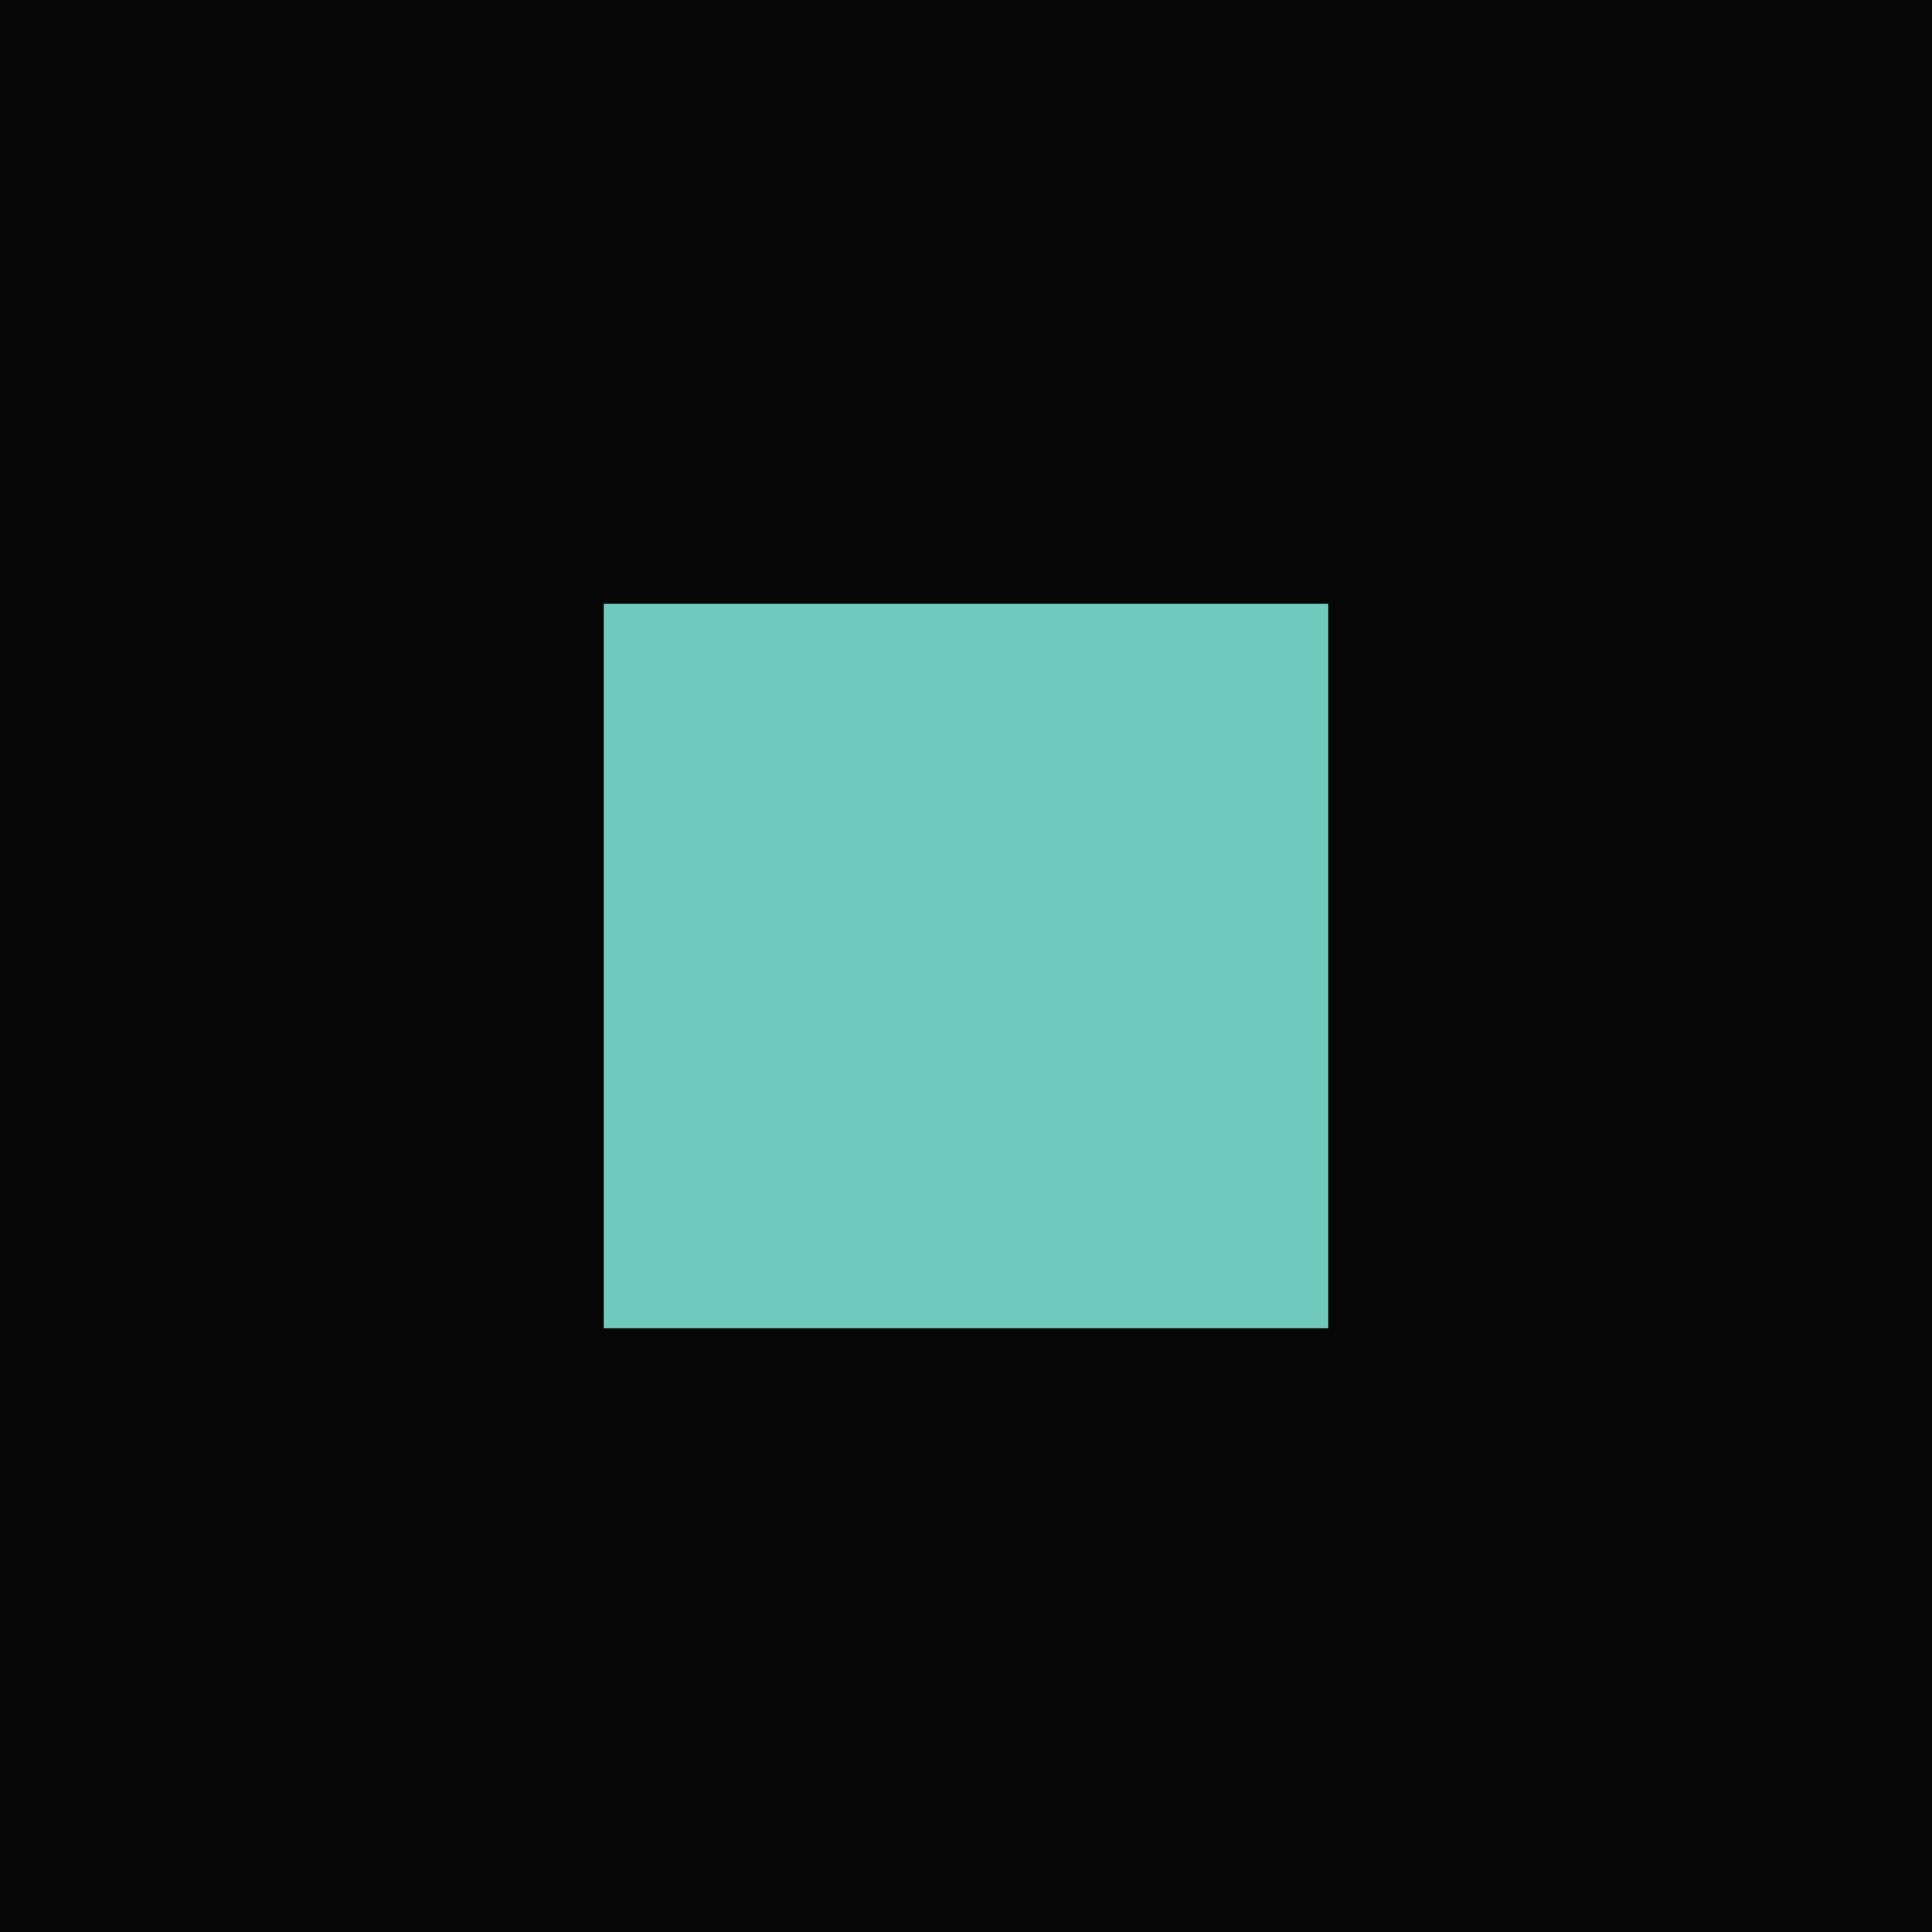
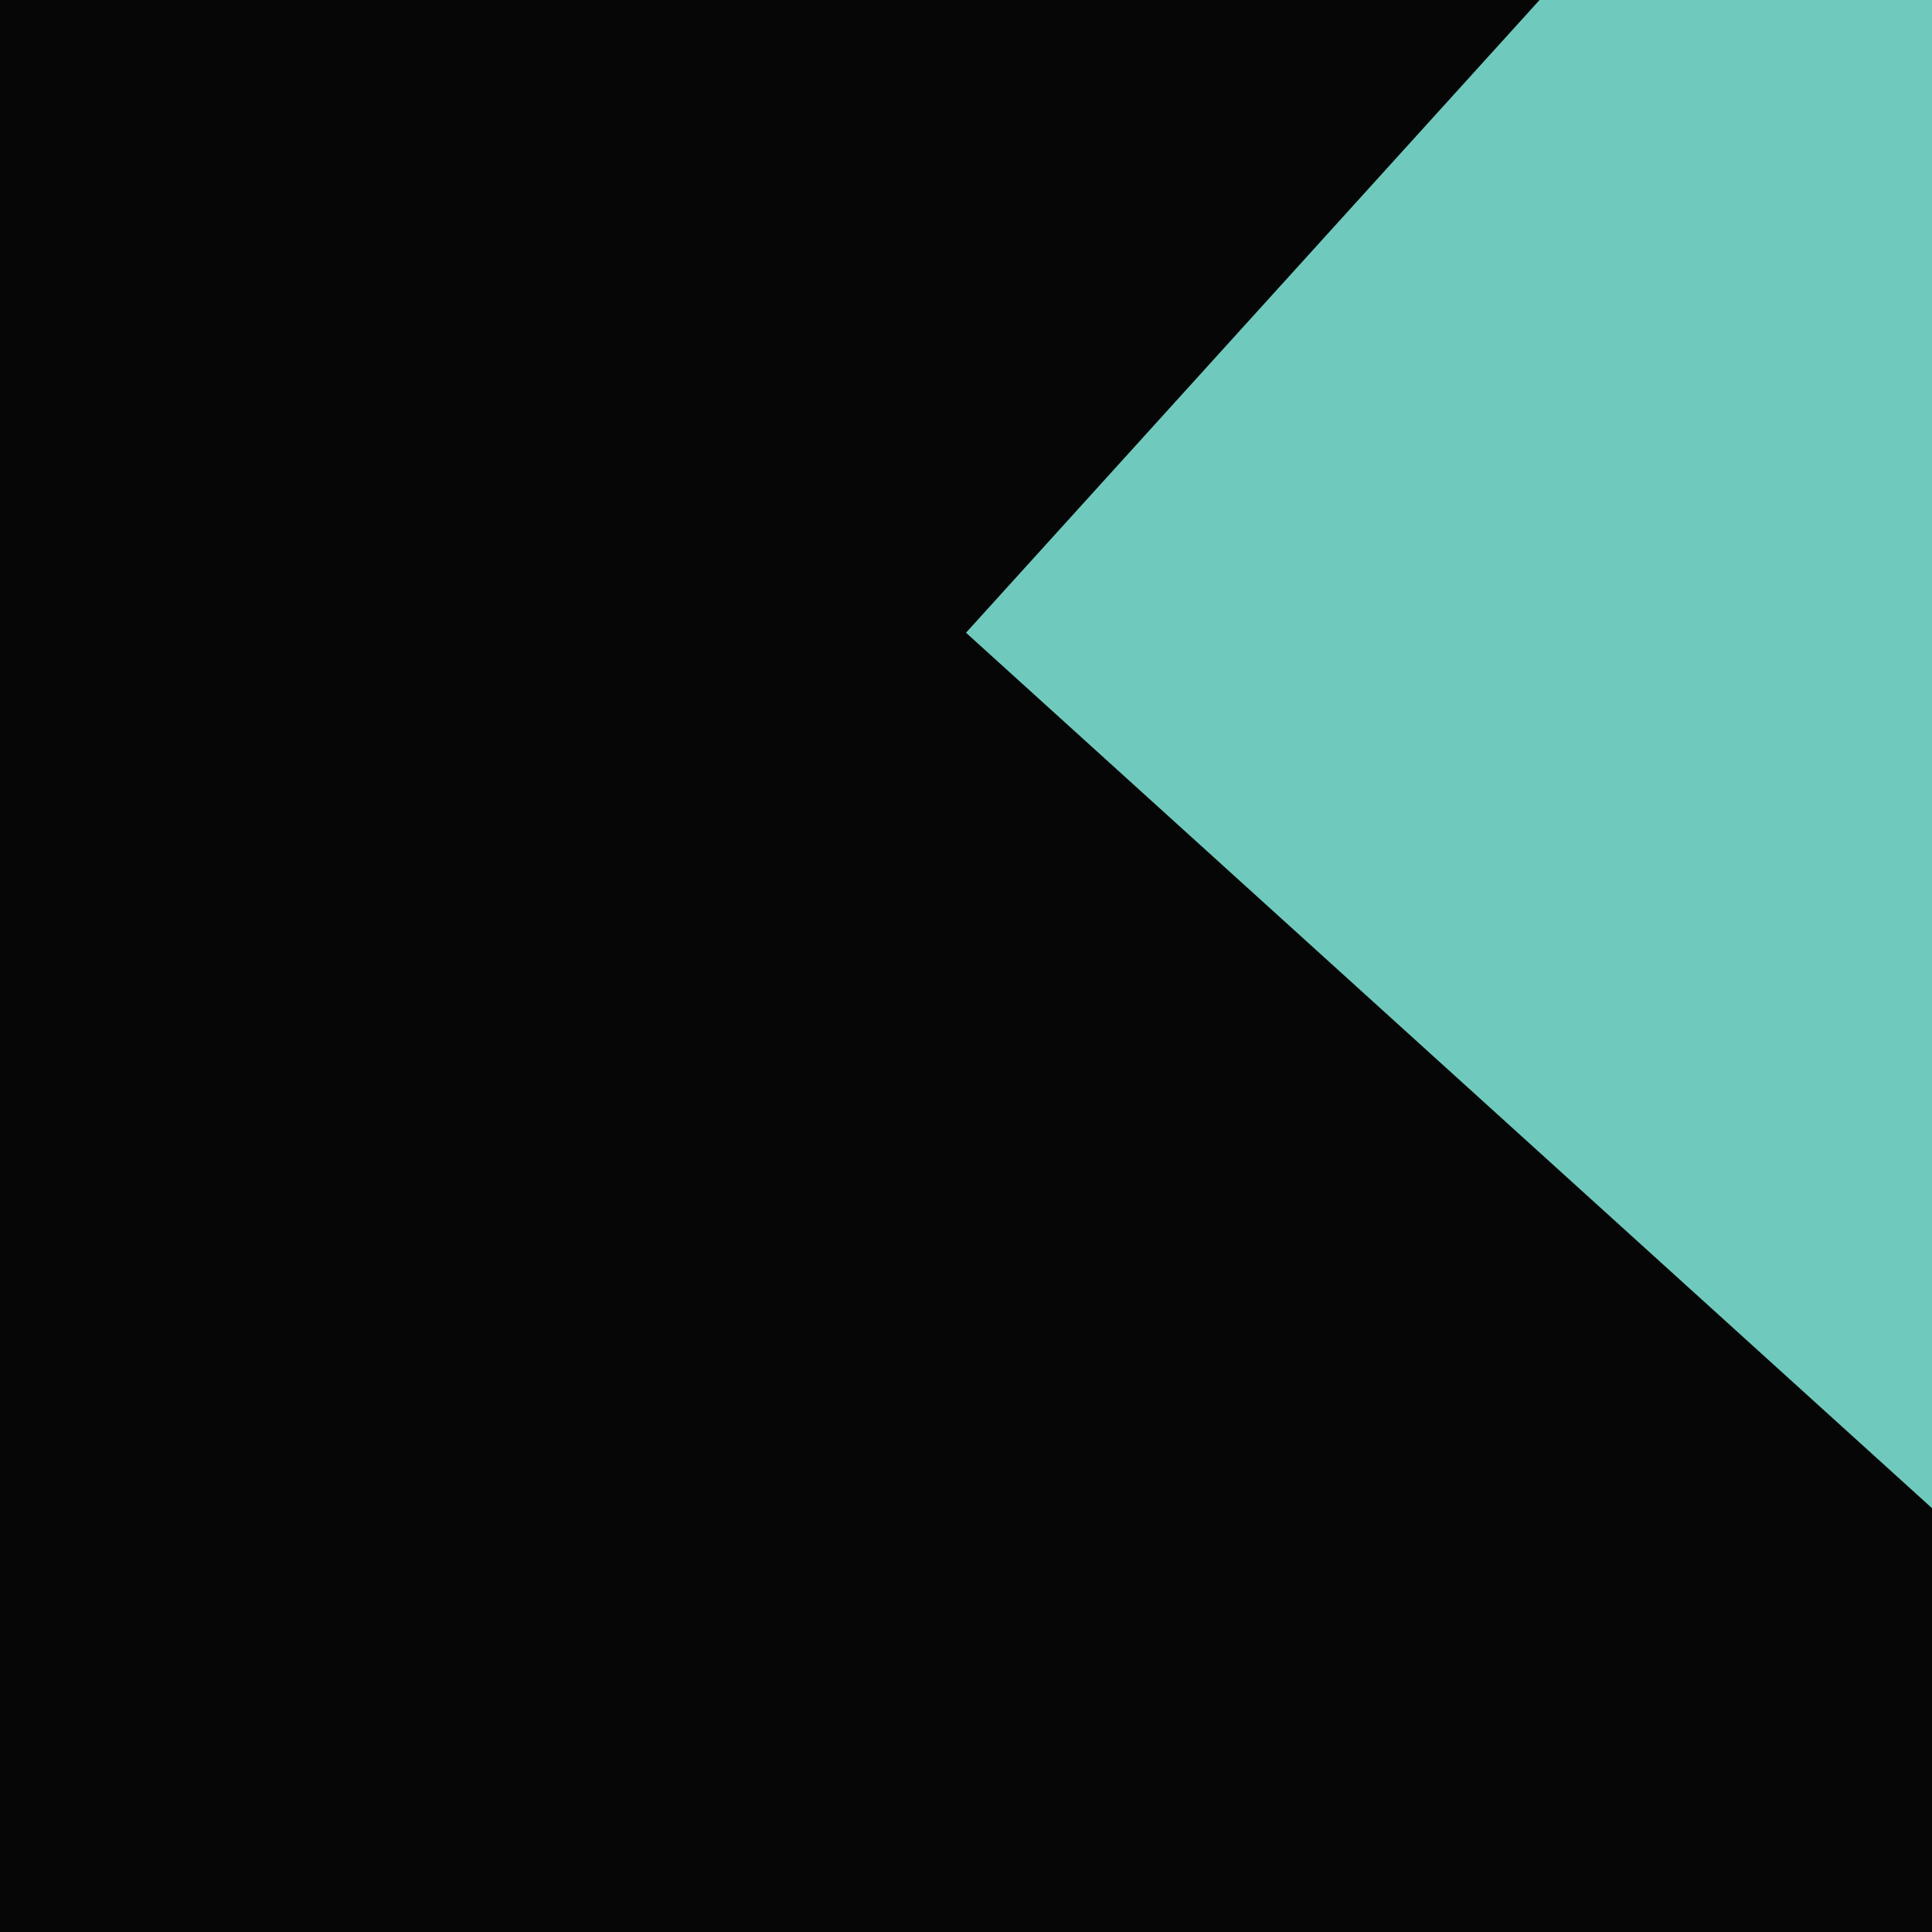
<svg xmlns="http://www.w3.org/2000/svg" viewBox="0 0 32 32">
  <rect width="32" height="32" fill="#060606" />
-   <rect x="10" y="10" width="12" height="12" fill="#6fcabd" />
+   <path d="M25.5 0 16 10.48 32 24.98 32 0Z" fill="#6fcabd" />
</svg>
